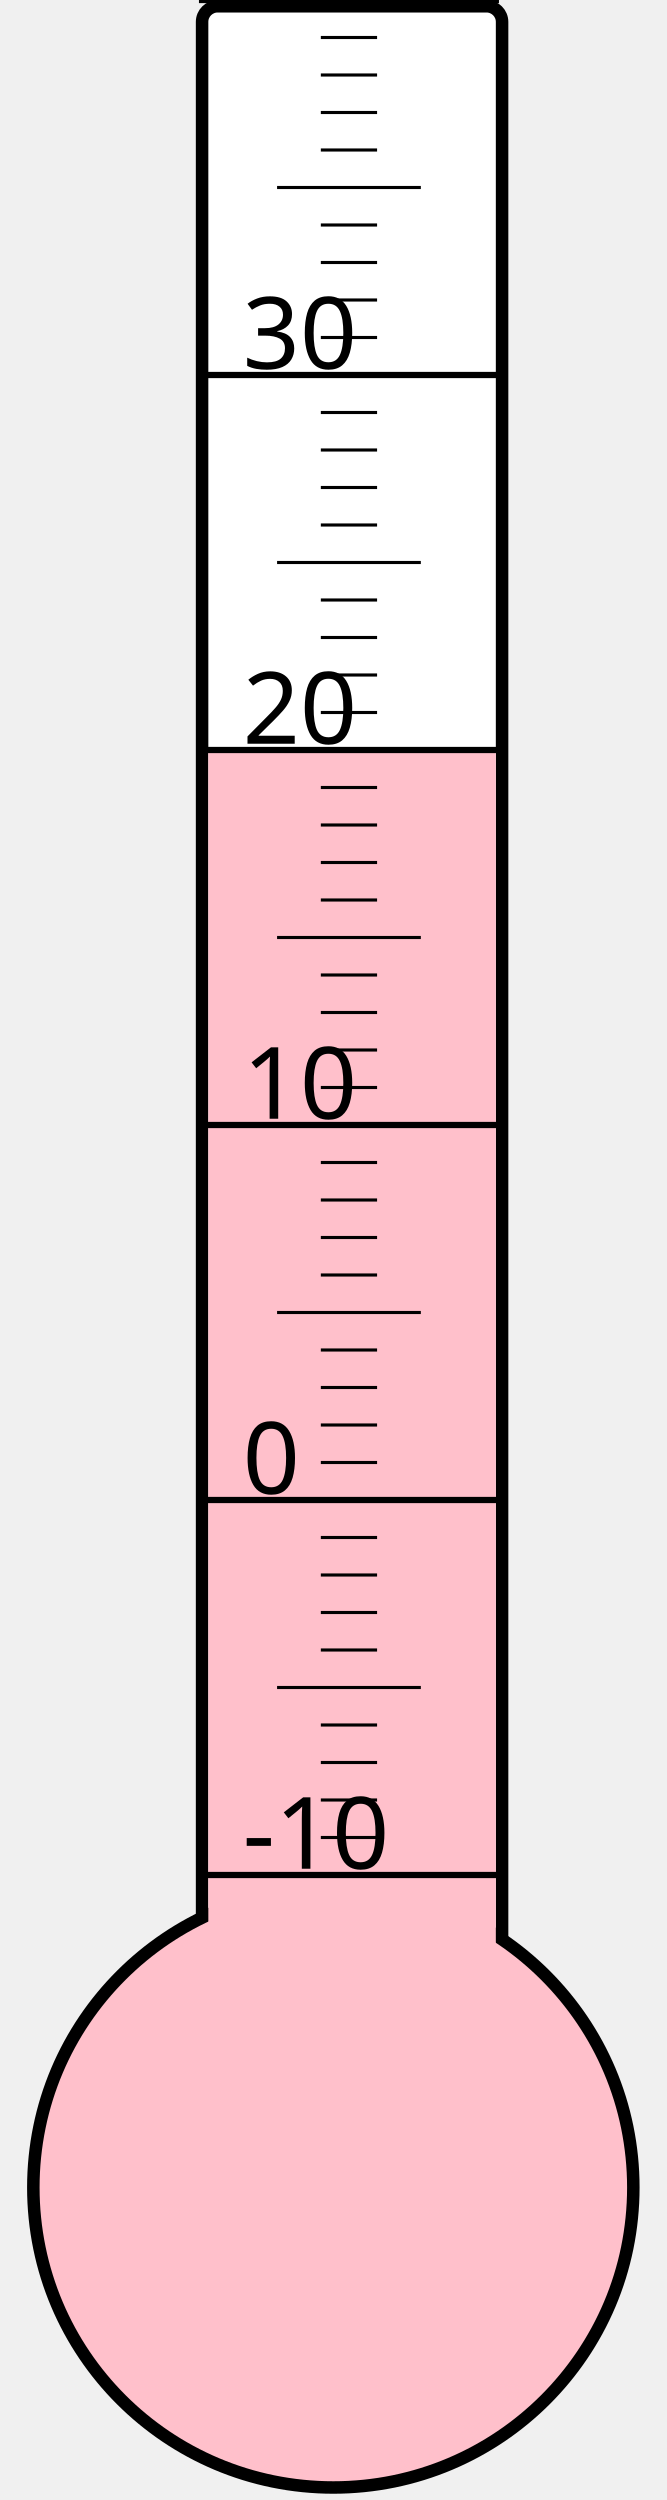
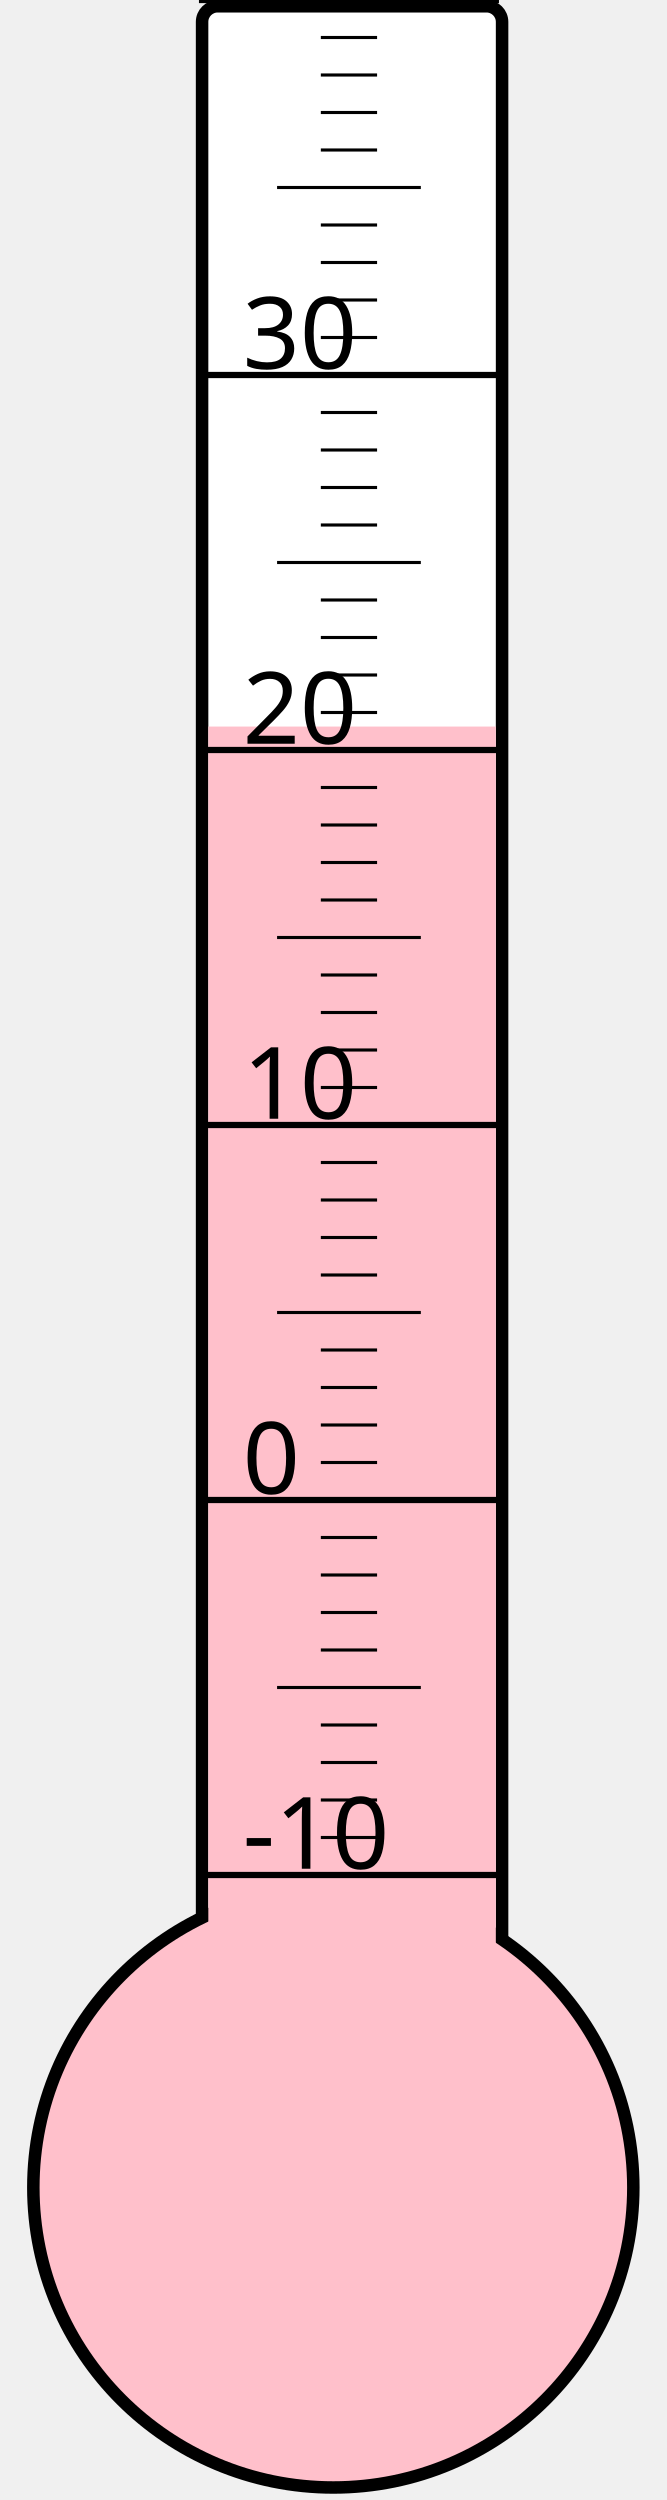
<svg xmlns="http://www.w3.org/2000/svg" width="40px" height="150px" viewBox="0 0 200 800">
  <rect width="200" height="800" x="0" y="0" style="fill: #ffffeb; fill-opacity: 0;" />
  <rect width="96" height="680" x="58" y="2" rx="5" ry="5" style="fill: white; fill-opacity: 1; stroke: black; stroke-width: 4;" />
  <circle cx="100" cy="700" r="96" style="fill: pink; stroke: black; stroke-width: 4;" />
-   <rect width="92" height="460.75" x="60" y="239.25" style="fill: pink; fill-opacity: 1; stroke-width: 0;" />
+   <rect width="92" height="467.5" x="60" y="232.5" style="fill: pink; fill-opacity: 1; stroke-width: 0;" />
  <text x="71" y="598" style="font-family: sans-serif; font-size: 24pt;">-10</text>
  <text x="71" y="478" style="font-family: sans-serif; font-size: 24pt;">0</text>
  <text x="71" y="358" style="font-family: sans-serif; font-size: 24pt;">10</text>
  <text x="71" y="238" style="font-family: sans-serif; font-size: 24pt;">20</text>
  <text x="71" y="118" style="font-family: sans-serif; font-size: 24pt;">30</text>
  <g style="stroke: black;">
    <line x1="57" y1="600" x2="153" y2="600" style="stroke-width: 2;" />
    <line x1="96" y1="588" x2="114" y2="588" style="stroke-width: 1;" />
    <line x1="96" y1="576" x2="114" y2="576" style="stroke-width: 1;" />
    <line x1="96" y1="564" x2="114" y2="564" style="stroke-width: 1;" />
    <line x1="96" y1="552" x2="114" y2="552" style="stroke-width: 1;" />
    <line x1="82" y1="540" x2="128" y2="540" style="stroke-width: 1;" />
    <line x1="96" y1="528" x2="114" y2="528" style="stroke-width: 1;" />
    <line x1="96" y1="516" x2="114" y2="516" style="stroke-width: 1;" />
    <line x1="96" y1="504" x2="114" y2="504" style="stroke-width: 1;" />
    <line x1="96" y1="492" x2="114" y2="492" style="stroke-width: 1;" />
    <line x1="57" y1="480" x2="153" y2="480" style="stroke-width: 2;" />
    <line x1="96" y1="468" x2="114" y2="468" style="stroke-width: 1;" />
    <line x1="96" y1="456" x2="114" y2="456" style="stroke-width: 1;" />
    <line x1="96" y1="444" x2="114" y2="444" style="stroke-width: 1;" />
    <line x1="96" y1="432" x2="114" y2="432" style="stroke-width: 1;" />
    <line x1="82" y1="420" x2="128" y2="420" style="stroke-width: 1;" />
    <line x1="96" y1="408" x2="114" y2="408" style="stroke-width: 1;" />
    <line x1="96" y1="396" x2="114" y2="396" style="stroke-width: 1;" />
    <line x1="96" y1="384" x2="114" y2="384" style="stroke-width: 1;" />
    <line x1="96" y1="372" x2="114" y2="372" style="stroke-width: 1;" />
    <line x1="57" y1="360" x2="153" y2="360" style="stroke-width: 2;" />
    <line x1="96" y1="348" x2="114" y2="348" style="stroke-width: 1;" />
    <line x1="96" y1="336" x2="114" y2="336" style="stroke-width: 1;" />
    <line x1="96" y1="324" x2="114" y2="324" style="stroke-width: 1;" />
    <line x1="96" y1="312" x2="114" y2="312" style="stroke-width: 1;" />
    <line x1="82" y1="300" x2="128" y2="300" style="stroke-width: 1;" />
    <line x1="96" y1="288" x2="114" y2="288" style="stroke-width: 1;" />
    <line x1="96" y1="276" x2="114" y2="276" style="stroke-width: 1;" />
    <line x1="96" y1="264" x2="114" y2="264" style="stroke-width: 1;" />
    <line x1="96" y1="252" x2="114" y2="252" style="stroke-width: 1;" />
    <line x1="57" y1="240" x2="153" y2="240" style="stroke-width: 2;" />
    <line x1="96" y1="228" x2="114" y2="228" style="stroke-width: 1;" />
    <line x1="96" y1="216" x2="114" y2="216" style="stroke-width: 1;" />
    <line x1="96" y1="204" x2="114" y2="204" style="stroke-width: 1;" />
    <line x1="96" y1="192" x2="114" y2="192" style="stroke-width: 1;" />
    <line x1="82" y1="180" x2="128" y2="180" style="stroke-width: 1;" />
    <line x1="96" y1="168" x2="114" y2="168" style="stroke-width: 1;" />
    <line x1="96" y1="156" x2="114" y2="156" style="stroke-width: 1;" />
    <line x1="96" y1="144" x2="114" y2="144" style="stroke-width: 1;" />
    <line x1="96" y1="132" x2="114" y2="132" style="stroke-width: 1;" />
    <line x1="57" y1="120" x2="153" y2="120" style="stroke-width: 2;" />
    <line x1="96" y1="108" x2="114" y2="108" style="stroke-width: 1;" />
    <line x1="96" y1="96" x2="114" y2="96" style="stroke-width: 1;" />
    <line x1="96" y1="84" x2="114" y2="84" style="stroke-width: 1;" />
    <line x1="96" y1="72" x2="114" y2="72" style="stroke-width: 1;" />
    <line x1="82" y1="60" x2="128" y2="60" style="stroke-width: 1;" />
    <line x1="96" y1="48" x2="114" y2="48" style="stroke-width: 1;" />
    <line x1="96" y1="36" x2="114" y2="36" style="stroke-width: 1;" />
    <line x1="96" y1="24" x2="114" y2="24" style="stroke-width: 1;" />
    <line x1="96" y1="12" x2="114" y2="12" style="stroke-width: 1;" />
    <line x1="57" y1="0" x2="153" y2="0" style="stroke-width: 2;" />
  </g>
</svg>
